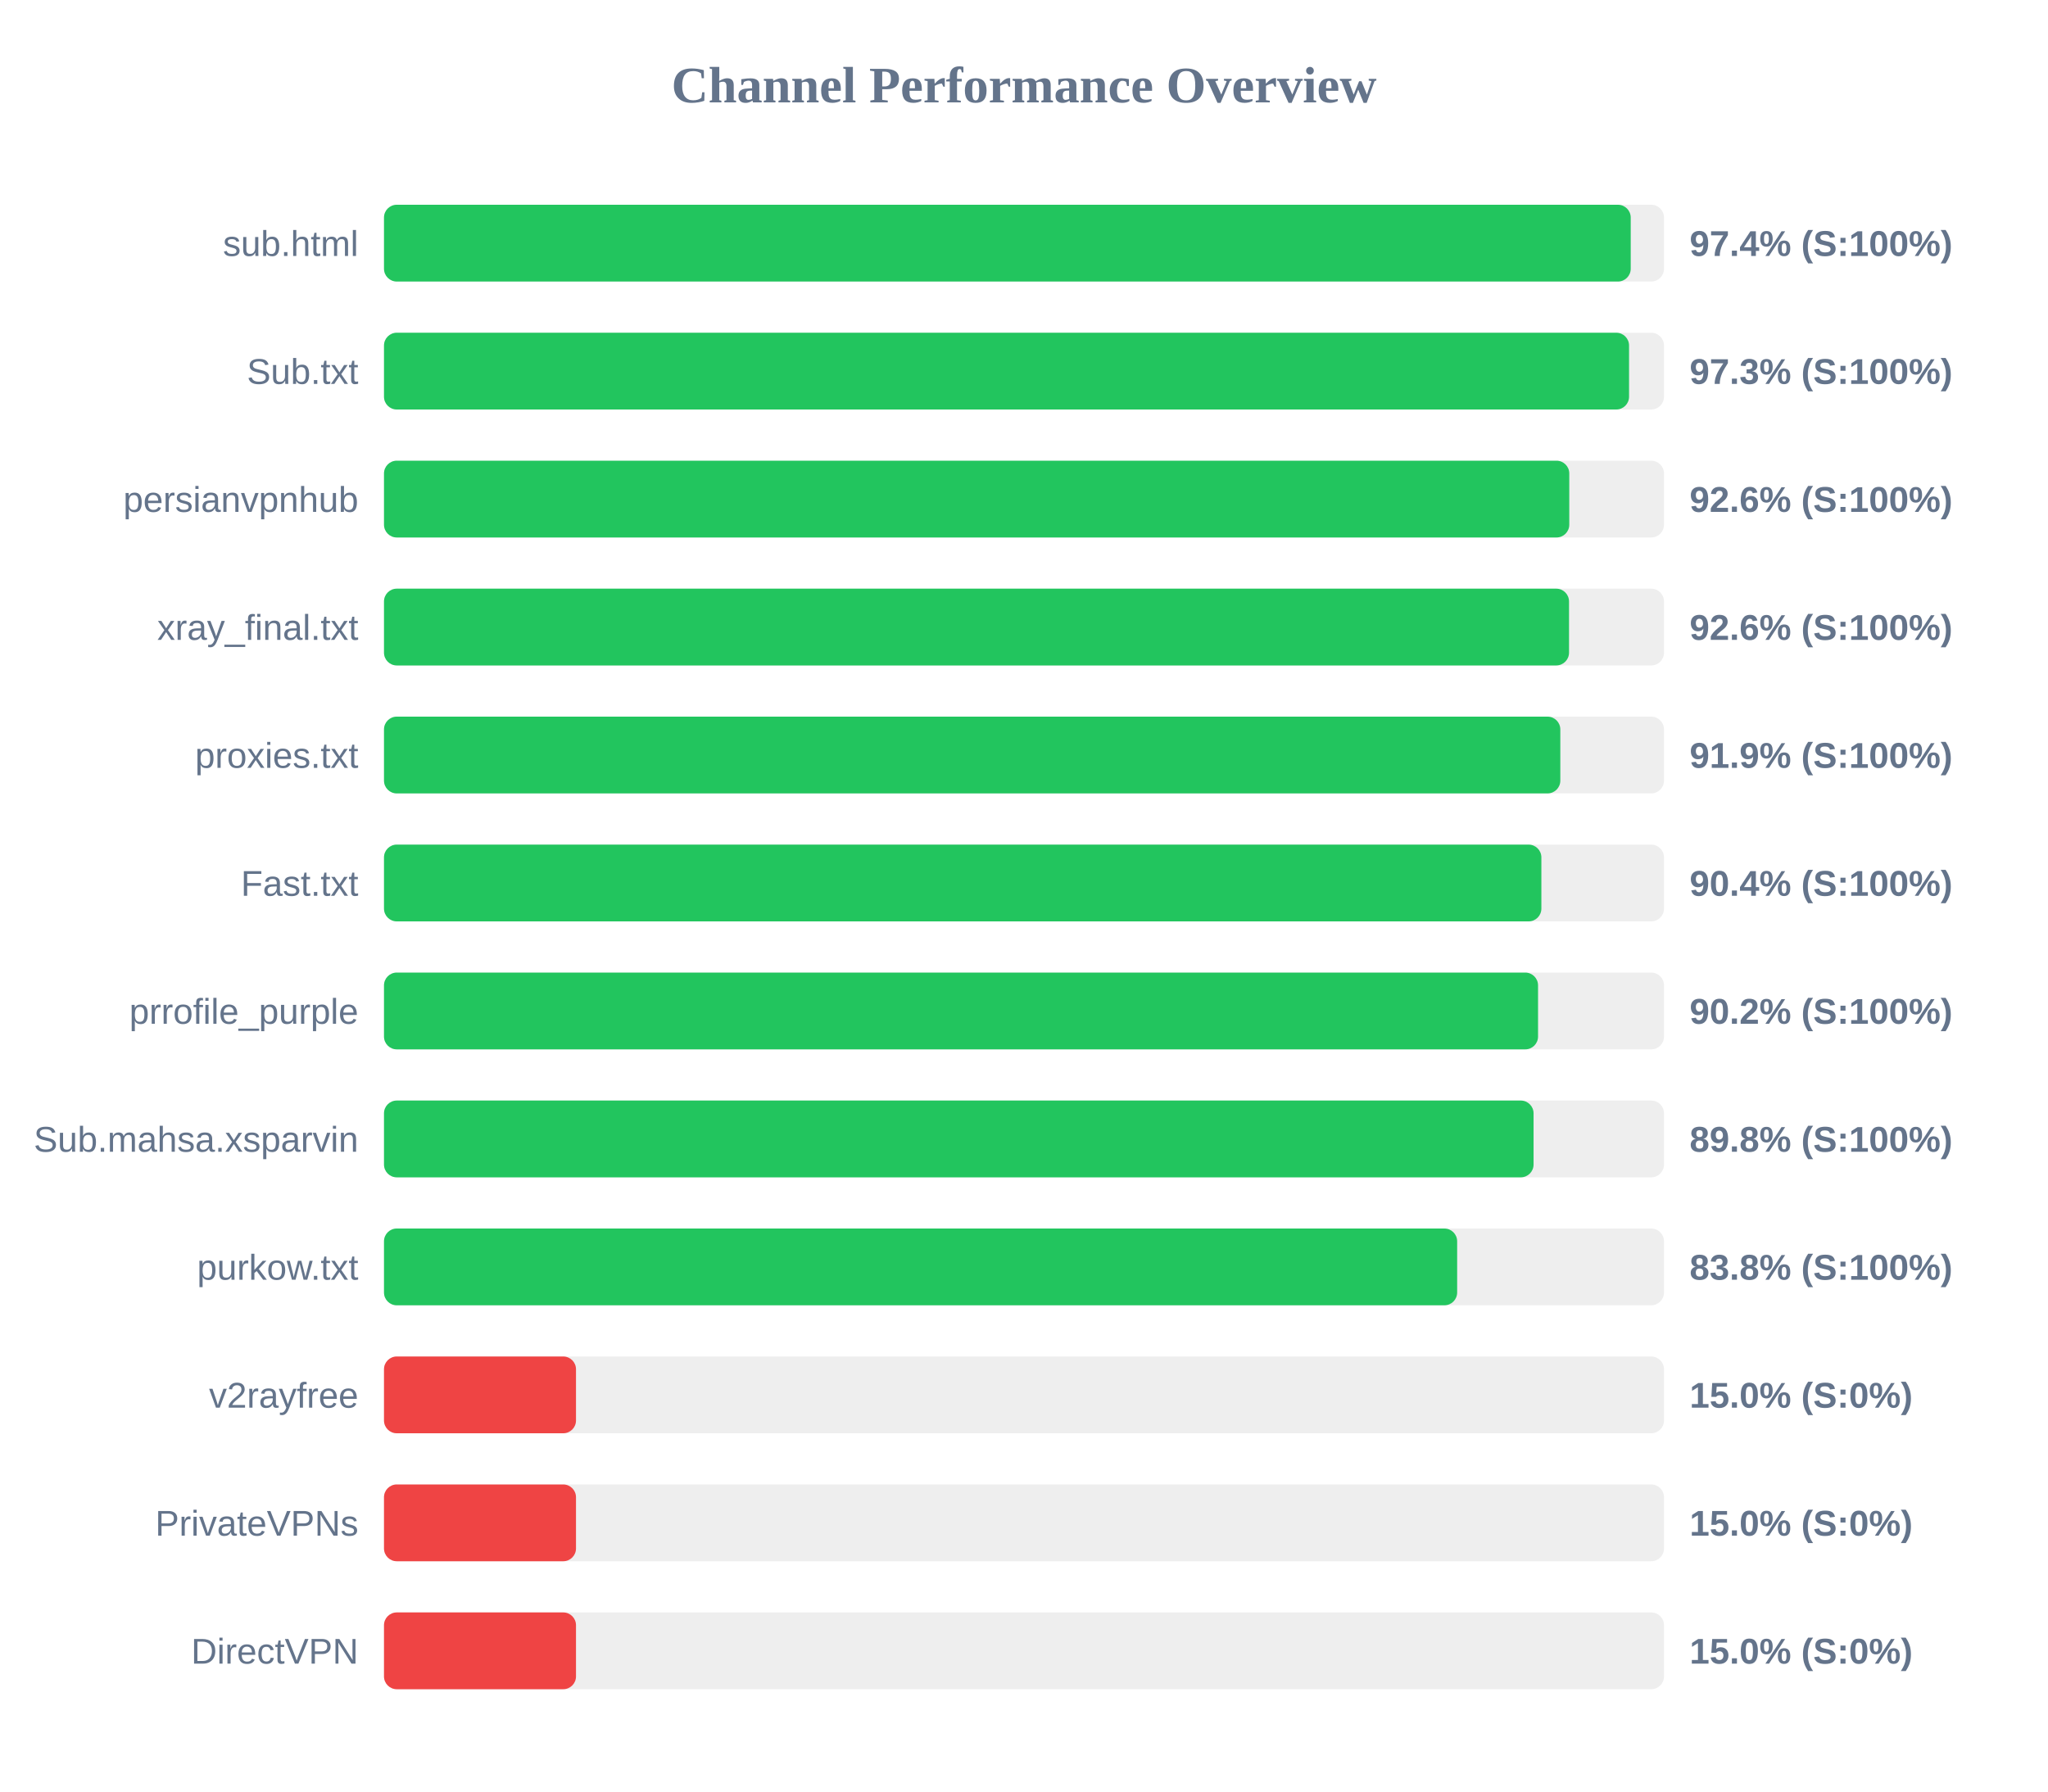
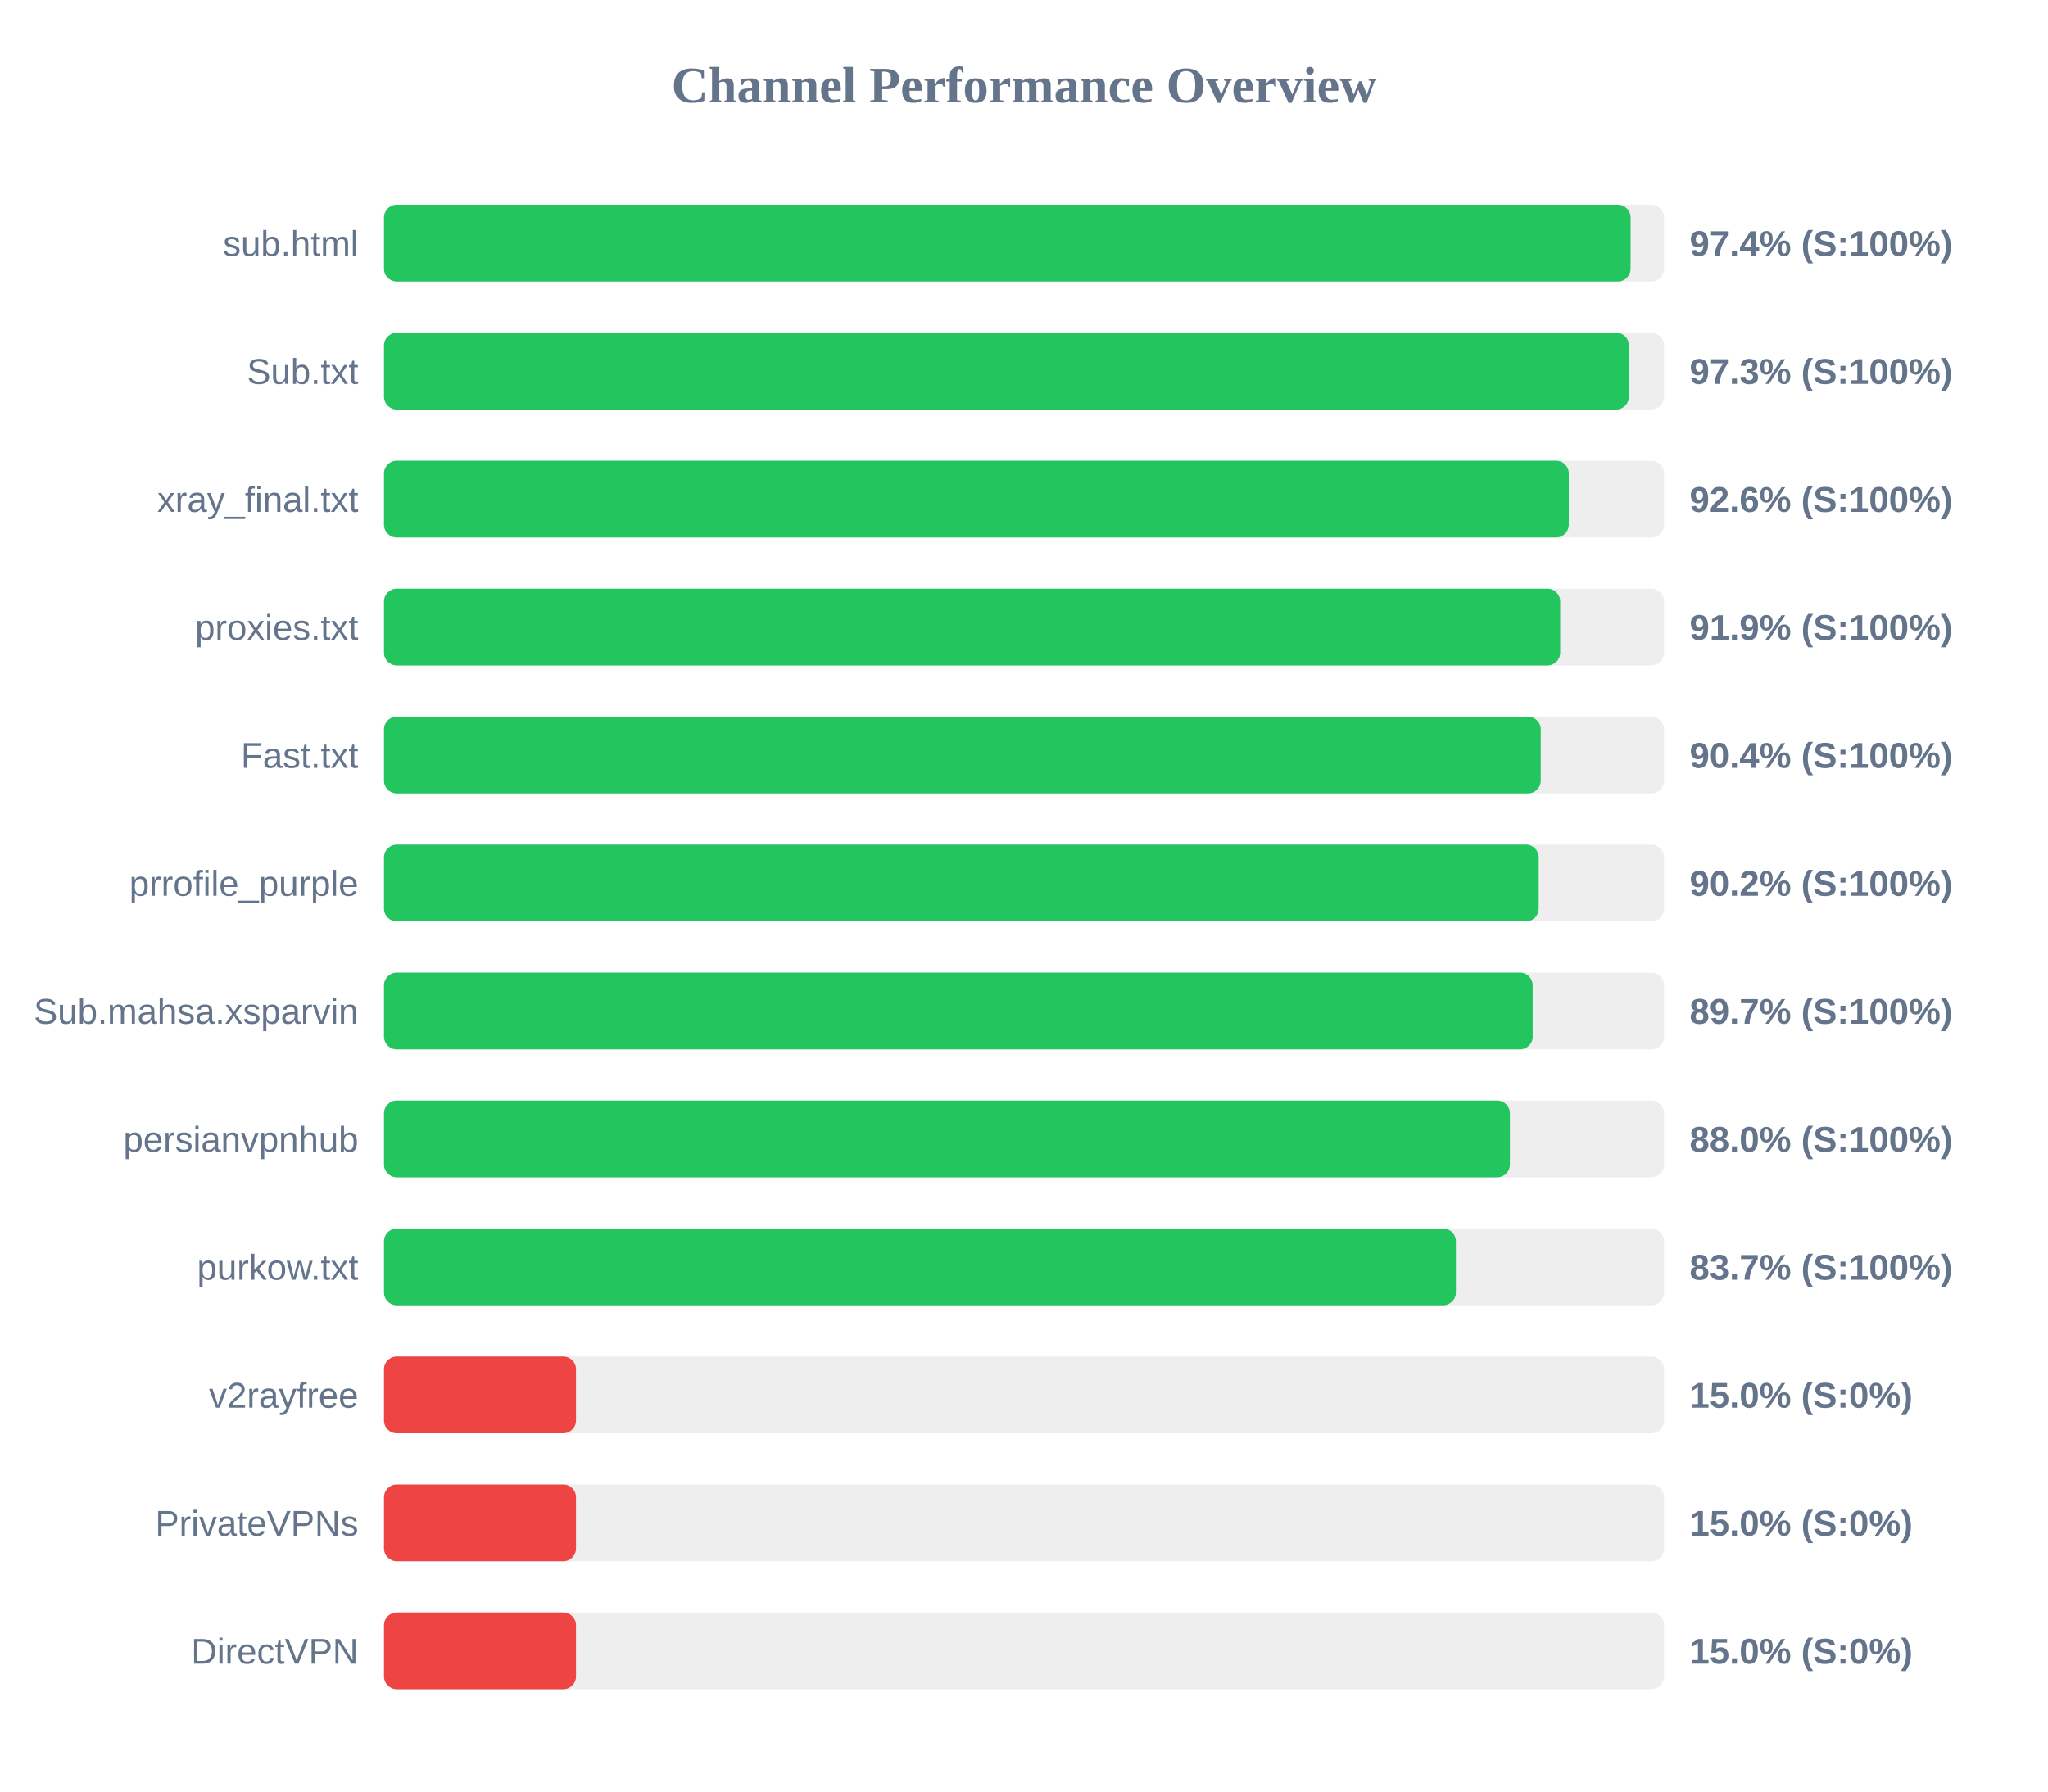
<svg xmlns="http://www.w3.org/2000/svg" width="800" height="700" version="1.1">
  <style>
        .row { font: 14px Arial; fill: #64748b; }
        .score { font: bold 14px Arial; fill: #64748b; }
    </style>
  <text x="400" y="40" text-anchor="middle" font-size="20px" font-weight="bold" fill="#64748b">Channel Performance Overview</text>
  <rect x="150" y="80" width="500" height="30" fill="#eee" rx="5" />
-   <rect x="150" y="80" width="487.0" height="30" fill="#22c55e" rx="5" />
+   <rect x="150" y="80" width="486.95" height="30" fill="#22c55e" rx="5" />
  <text x="140" y="100" text-anchor="end" class="row">sub.html</text>
  <text x="660" y="100" text-anchor="start" class="score">97.4% (S:100%)</text>
  <rect x="150" y="130" width="500" height="30" fill="#eee" rx="5" />
-   <rect x="150" y="130" width="486.35" height="30" fill="#22c55e" rx="5" />
+   <rect x="150" y="130" width="486.3" height="30" fill="#22c55e" rx="5" />
  <text x="140" y="150" text-anchor="end" class="row">Sub.txt</text>
  <text x="660" y="150" text-anchor="start" class="score">97.3% (S:100%)</text>
  <rect x="150" y="180" width="500" height="30" fill="#eee" rx="5" />
-   <rect x="150" y="180" width="463.0" height="30" fill="#22c55e" rx="5" />
-   <text x="140" y="200" text-anchor="end" class="row">persianvpnhub</text>
+   <rect x="150" y="180" width="462.8" height="30" fill="#22c55e" rx="5" />
+   <text x="140" y="200" text-anchor="end" class="row">xray_final.txt</text>
  <text x="660" y="200" text-anchor="start" class="score">92.6% (S:100%)</text>
  <rect x="150" y="230" width="500" height="30" fill="#eee" rx="5" />
-   <rect x="150" y="230" width="462.9" height="30" fill="#22c55e" rx="5" />
-   <text x="140" y="250" text-anchor="end" class="row">xray_final.txt</text>
-   <text x="660" y="250" text-anchor="start" class="score">92.6% (S:100%)</text>
+   <rect x="150" y="230" width="459.45" height="30" fill="#22c55e" rx="5" />
+   <text x="140" y="250" text-anchor="end" class="row">proxies.txt</text>
+   <text x="660" y="250" text-anchor="start" class="score">91.9% (S:100%)</text>
  <rect x="150" y="280" width="500" height="30" fill="#eee" rx="5" />
-   <rect x="150" y="280" width="459.5" height="30" fill="#22c55e" rx="5" />
-   <text x="140" y="300" text-anchor="end" class="row">proxies.txt</text>
-   <text x="660" y="300" text-anchor="start" class="score">91.9% (S:100%)</text>
+   <rect x="150" y="280" width="451.85" height="30" fill="#22c55e" rx="5" />
+   <text x="140" y="300" text-anchor="end" class="row">Fast.txt</text>
+   <text x="660" y="300" text-anchor="start" class="score">90.4% (S:100%)</text>
  <rect x="150" y="330" width="500" height="30" fill="#eee" rx="5" />
-   <rect x="150" y="330" width="452.1" height="30" fill="#22c55e" rx="5" />
-   <text x="140" y="350" text-anchor="end" class="row">Fast.txt</text>
-   <text x="660" y="350" text-anchor="start" class="score">90.4% (S:100%)</text>
+   <rect x="150" y="330" width="451.05" height="30" fill="#22c55e" rx="5" />
+   <text x="140" y="350" text-anchor="end" class="row">prrofile_purple</text>
+   <text x="660" y="350" text-anchor="start" class="score">90.2% (S:100%)</text>
  <rect x="150" y="380" width="500" height="30" fill="#eee" rx="5" />
-   <rect x="150" y="380" width="450.8" height="30" fill="#22c55e" rx="5" />
-   <text x="140" y="400" text-anchor="end" class="row">prrofile_purple</text>
-   <text x="660" y="400" text-anchor="start" class="score">90.2% (S:100%)</text>
+   <rect x="150" y="380" width="448.7" height="30" fill="#22c55e" rx="5" />
+   <text x="140" y="400" text-anchor="end" class="row">Sub.mahsa.xsparvin</text>
+   <text x="660" y="400" text-anchor="start" class="score">89.7% (S:100%)</text>
  <rect x="150" y="430" width="500" height="30" fill="#eee" rx="5" />
-   <rect x="150" y="430" width="449.05" height="30" fill="#22c55e" rx="5" />
-   <text x="140" y="450" text-anchor="end" class="row">Sub.mahsa.xsparvin</text>
-   <text x="660" y="450" text-anchor="start" class="score">89.8% (S:100%)</text>
+   <rect x="150" y="430" width="439.8" height="30" fill="#22c55e" rx="5" />
+   <text x="140" y="450" text-anchor="end" class="row">persianvpnhub</text>
+   <text x="660" y="450" text-anchor="start" class="score">88.0% (S:100%)</text>
  <rect x="150" y="480" width="500" height="30" fill="#eee" rx="5" />
-   <rect x="150" y="480" width="419.2" height="30" fill="#22c55e" rx="5" />
+   <rect x="150" y="480" width="418.7" height="30" fill="#22c55e" rx="5" />
  <text x="140" y="500" text-anchor="end" class="row">purkow.txt</text>
-   <text x="660" y="500" text-anchor="start" class="score">83.8% (S:100%)</text>
+   <text x="660" y="500" text-anchor="start" class="score">83.7% (S:100%)</text>
  <rect x="150" y="530" width="500" height="30" fill="#eee" rx="5" />
  <rect x="150" y="530" width="75.0" height="30" fill="#ef4444" rx="5" />
  <text x="140" y="550" text-anchor="end" class="row">v2rayfree</text>
  <text x="660" y="550" text-anchor="start" class="score">15.0% (S:0%)</text>
  <rect x="150" y="580" width="500" height="30" fill="#eee" rx="5" />
  <rect x="150" y="580" width="75.0" height="30" fill="#ef4444" rx="5" />
  <text x="140" y="600" text-anchor="end" class="row">PrivateVPNs</text>
  <text x="660" y="600" text-anchor="start" class="score">15.0% (S:0%)</text>
  <rect x="150" y="630" width="500" height="30" fill="#eee" rx="5" />
  <rect x="150" y="630" width="75.0" height="30" fill="#ef4444" rx="5" />
  <text x="140" y="650" text-anchor="end" class="row">DirectVPN</text>
  <text x="660" y="650" text-anchor="start" class="score">15.0% (S:0%)</text>
</svg>
